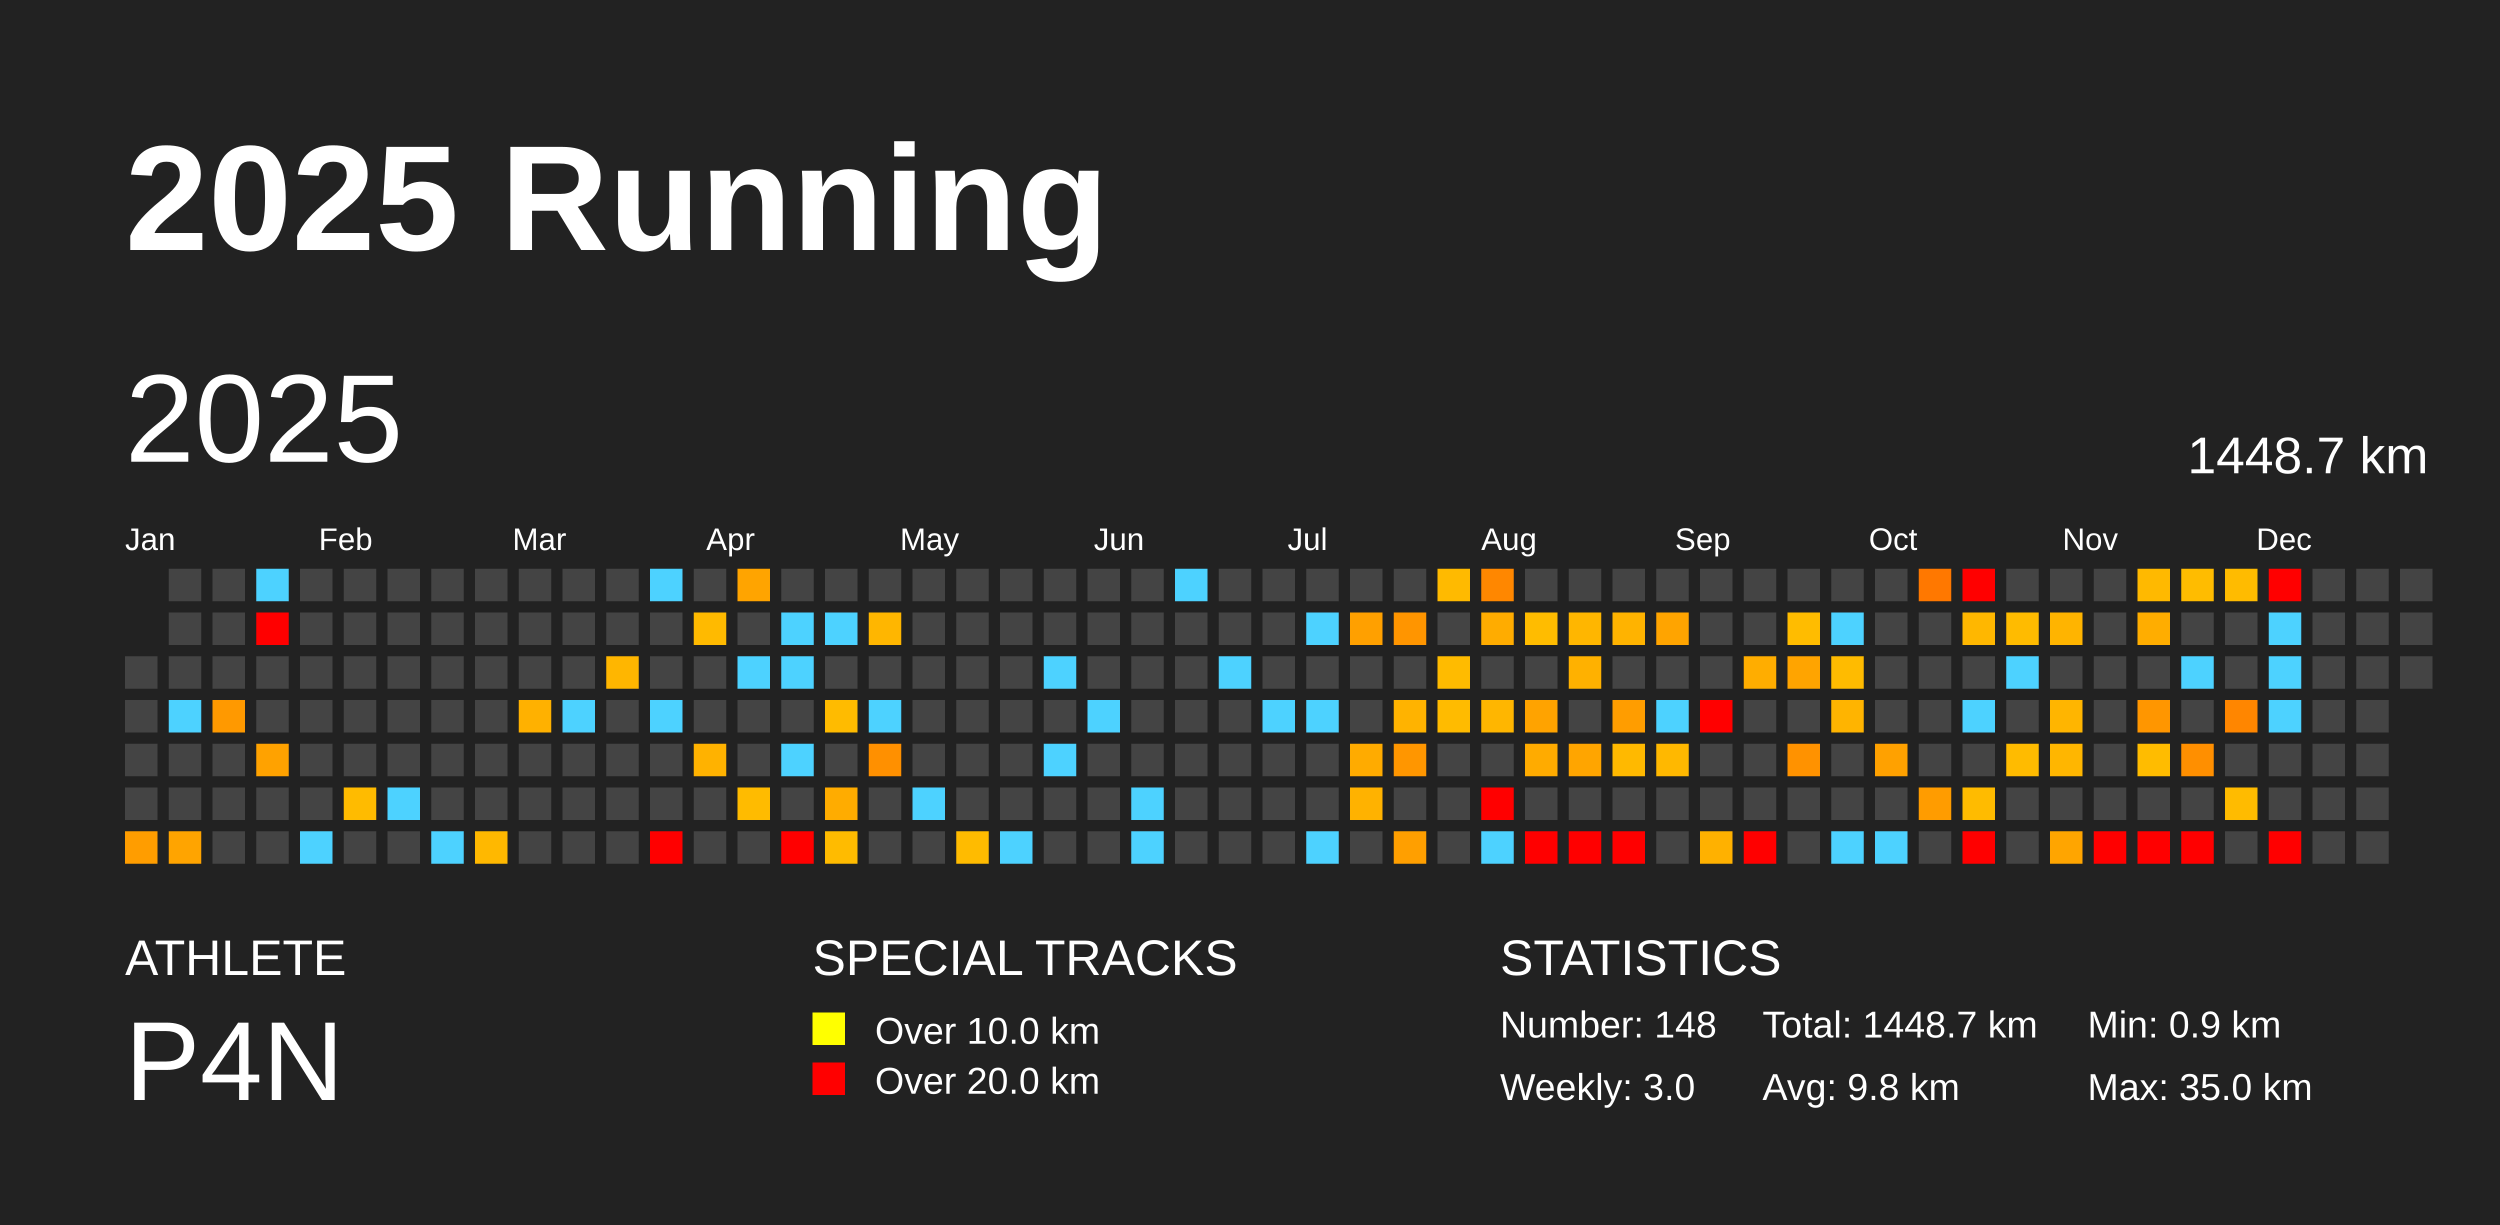
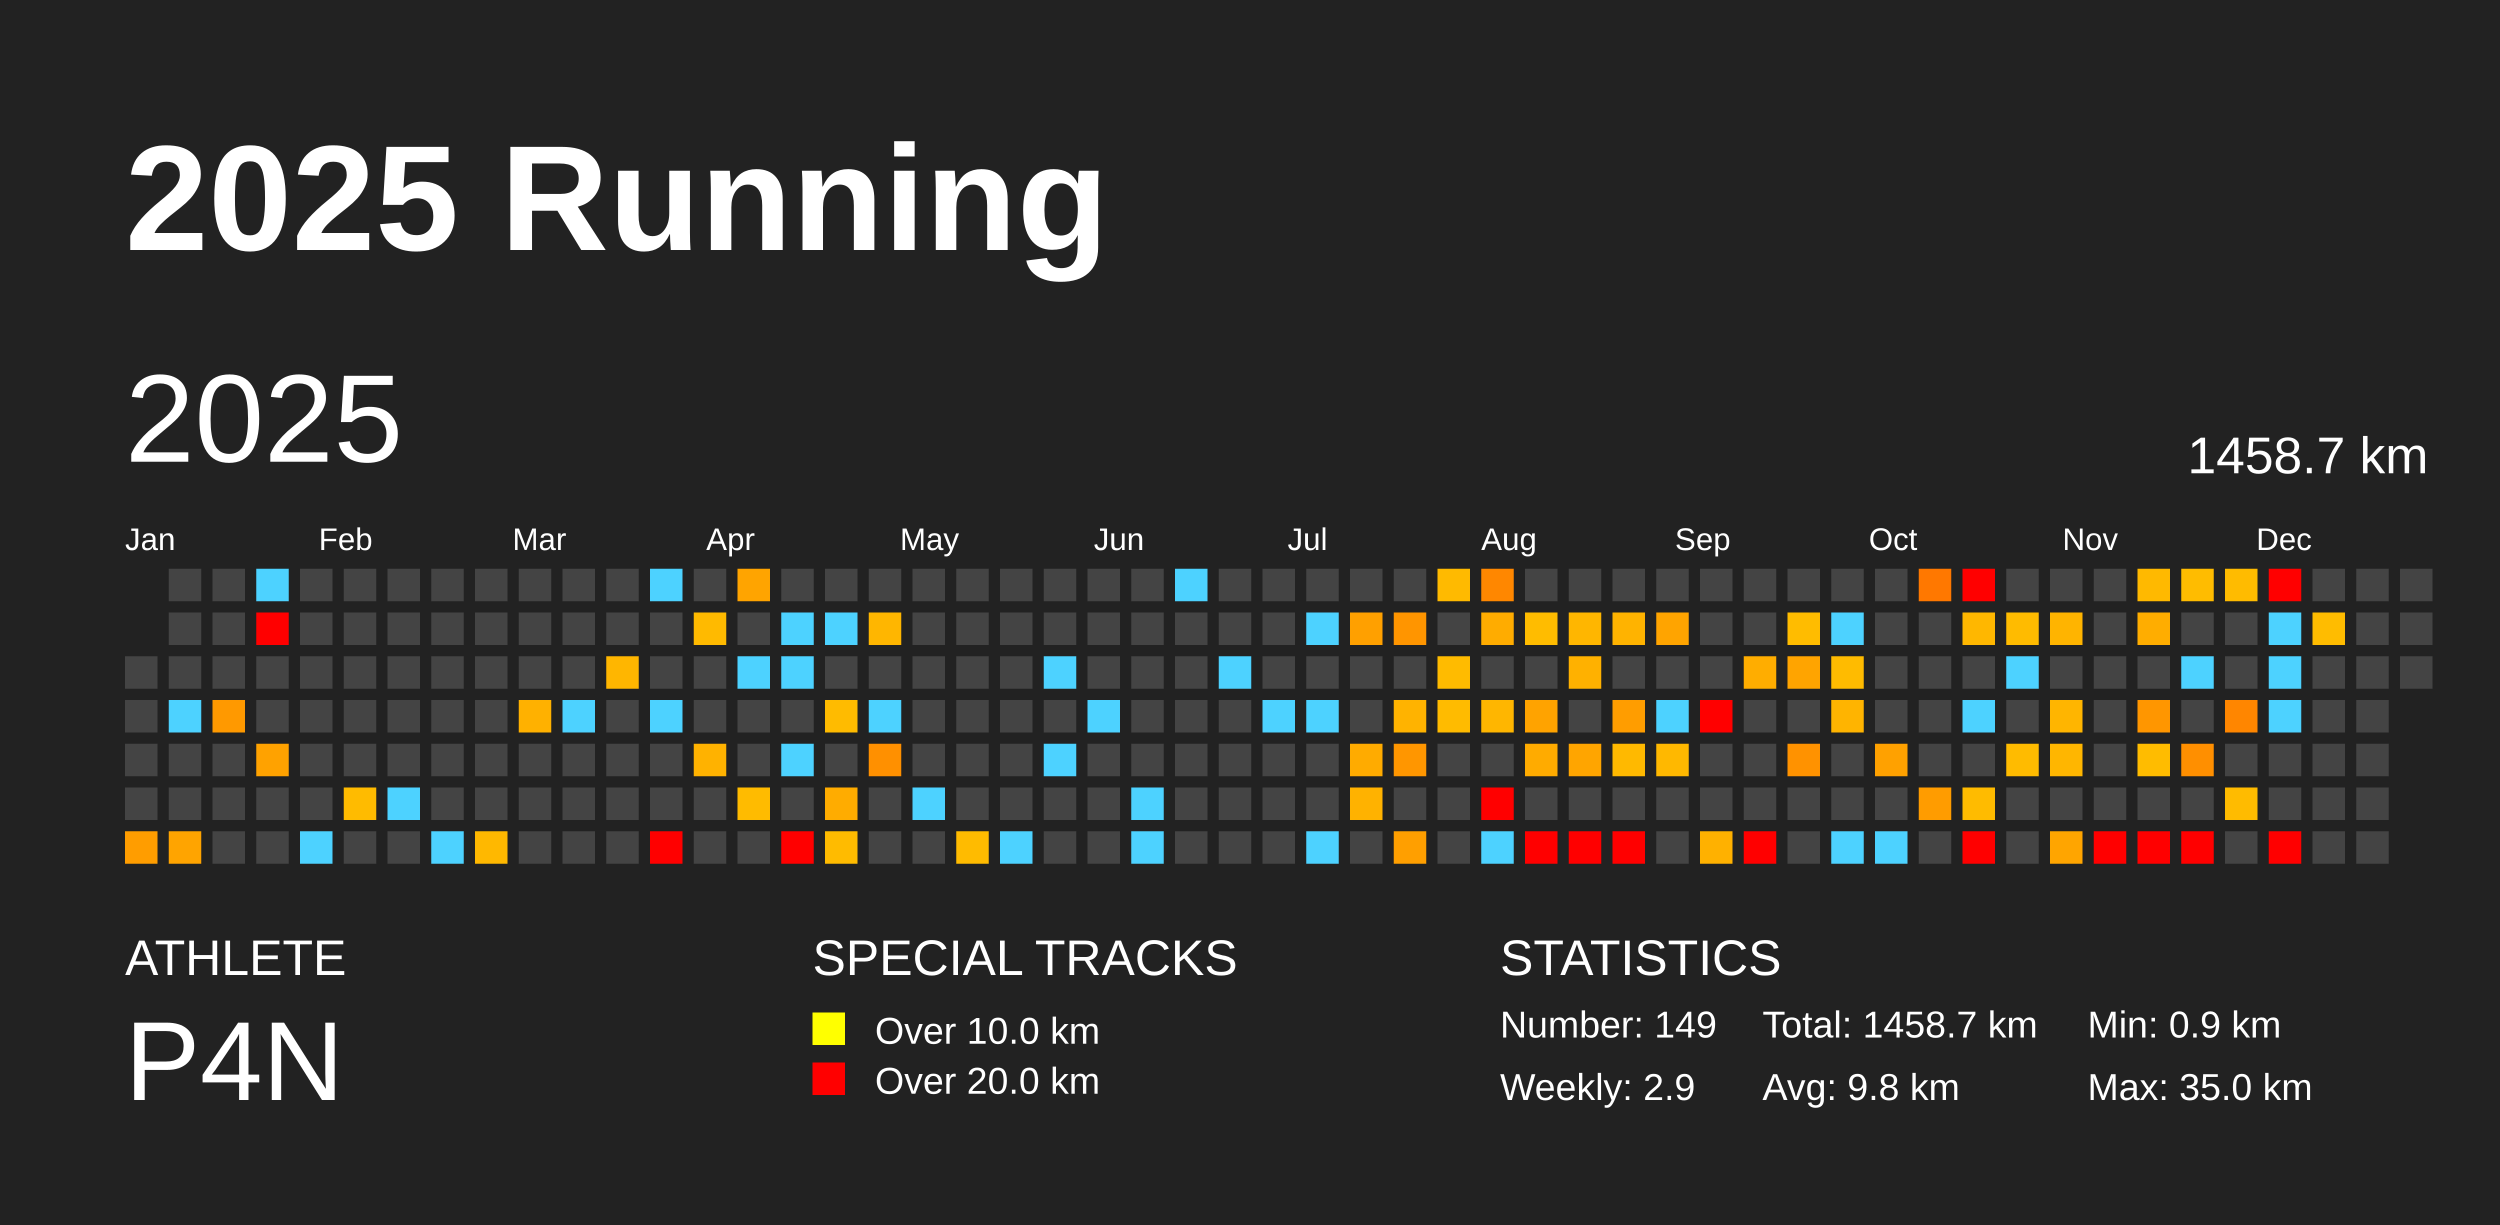
<svg xmlns="http://www.w3.org/2000/svg" baseProfile="full" height="98mm" version="1.1" viewBox="0,0,200,98" width="200mm">
  <defs />
  <rect fill="#222222" height="98" width="200" x="0" y="0" />
  <text fill="#FFFFFF" style="font-size:12px; font-family:Arial; font-weight:bold;" x="10" y="20">2025 Running</text>
  <text fill="#FFFFFF" style="font-size:4px; font-family:Arial" x="10" y="78">ATHLETE</text>
  <text fill="#FFFFFF" style="font-size:9px; font-family:Arial" x="10" y="88">P4N</text>
  <text fill="#FFFFFF" style="font-size:4px; font-family:Arial" x="65" y="78">SPECIAL TRACKS</text>
  <rect fill="yellow" height="2.6" width="2.6" x="65" y="81" />
  <text fill="#FFFFFF" style="font-size:3px; font-family:Arial" x="70" y="83.5">Over 10.0 km</text>
  <rect fill="red" height="2.6" width="2.6" x="65" y="85" />
  <text fill="#FFFFFF" style="font-size:3px; font-family:Arial" x="70" y="87.5">Over 20.0 km</text>
  <text fill="#FFFFFF" style="font-size:4px; font-family:Arial" x="120" y="78">STATISTICS</text>
-   <text fill="#FFFFFF" style="font-size:3px; font-family:Arial" x="120" y="83">Number: 148</text>
-   <text fill="#FFFFFF" style="font-size:3px; font-family:Arial" x="120" y="88">Weekly: 3.0</text>
-   <text fill="#FFFFFF" style="font-size:3px; font-family:Arial" x="141" y="83">Total: 1448.7 km</text>
+   <text fill="#FFFFFF" style="font-size:3px; font-family:Arial" x="120" y="83">Number: 149</text>
+   <text fill="#FFFFFF" style="font-size:3px; font-family:Arial" x="120" y="88">Weekly: 2.9</text>
+   <text fill="#FFFFFF" style="font-size:3px; font-family:Arial" x="141" y="83">Total: 1458.7 km</text>
  <text fill="#FFFFFF" style="font-size:3px; font-family:Arial" x="141" y="88">Avg: 9.8 km</text>
  <text fill="#FFFFFF" style="font-size:3px; font-family:Arial" x="167" y="83">Min: 0.9 km</text>
  <text fill="#FFFFFF" style="font-size:3px; font-family:Arial" x="167" y="88">Max: 35.0 km</text>
  <text dominant-baseline="hanging" fill="#FFFFFF" style="font-size:10.0px; font-family:Arial;" x="10" y="30">2025</text>
-   <text dominant-baseline="hanging" fill="#FFFFFF" style="font-size:4.125px; font-family:Arial;" x="175" y="35">1448.7 km</text>
+   <text dominant-baseline="hanging" fill="#FFFFFF" style="font-size:4.125px; font-family:Arial;" x="175" y="35">1458.7 km</text>
  <text fill="#FFFFFF" style="font-size:2.5px; font-family:Arial" x="10.0" y="44">Jan</text>
  <text fill="#FFFFFF" style="font-size:2.5px; font-family:Arial" x="25.5" y="44">Feb</text>
  <text fill="#FFFFFF" style="font-size:2.5px; font-family:Arial" x="41.0" y="44">Mar</text>
  <text fill="#FFFFFF" style="font-size:2.5px; font-family:Arial" x="56.5" y="44">Apr</text>
  <text fill="#FFFFFF" style="font-size:2.5px; font-family:Arial" x="72.0" y="44">May</text>
  <text fill="#FFFFFF" style="font-size:2.5px; font-family:Arial" x="87.5" y="44">Jun</text>
  <text fill="#FFFFFF" style="font-size:2.5px; font-family:Arial" x="103.0" y="44">Jul</text>
  <text fill="#FFFFFF" style="font-size:2.5px; font-family:Arial" x="118.5" y="44">Aug</text>
  <text fill="#FFFFFF" style="font-size:2.5px; font-family:Arial" x="134.0" y="44">Sep</text>
  <text fill="#FFFFFF" style="font-size:2.5px; font-family:Arial" x="149.5" y="44">Oct</text>
  <text fill="#FFFFFF" style="font-size:2.5px; font-family:Arial" x="165.0" y="44">Nov</text>
  <text fill="#FFFFFF" style="font-size:2.5px; font-family:Arial" x="180.5" y="44">Dec</text>
  <rect fill="#444444" height="2.6" width="2.6" x="10.0" y="52.5" />
  <rect fill="#444444" height="2.6" width="2.6" x="10.0" y="56.0" />
  <rect fill="#444444" height="2.6" width="2.6" x="10.0" y="59.5" />
  <rect fill="#444444" height="2.6" width="2.6" x="10.0" y="63.0" />
  <rect fill="#ff9d00" height="2.6" width="2.6" x="10.0" y="66.5" />
  <rect fill="#444444" height="2.6" width="2.6" x="13.5" y="45.5" />
  <rect fill="#444444" height="2.6" width="2.6" x="13.5" y="49.0" />
  <rect fill="#444444" height="2.6" width="2.6" x="13.5" y="52.5" />
  <rect fill="#4dd2ff" height="2.6" width="2.6" x="13.5" y="56.0" />
  <rect fill="#444444" height="2.6" width="2.6" x="13.5" y="59.5" />
  <rect fill="#444444" height="2.6" width="2.6" x="13.5" y="63.0" />
  <rect fill="#ffa400" height="2.6" width="2.6" x="13.5" y="66.5" />
  <rect fill="#444444" height="2.6" width="2.6" x="17.0" y="45.5" />
  <rect fill="#444444" height="2.6" width="2.6" x="17.0" y="49.0" />
  <rect fill="#444444" height="2.6" width="2.6" x="17.0" y="52.5" />
  <rect fill="#ff9900" height="2.6" width="2.6" x="17.0" y="56.0" />
  <rect fill="#444444" height="2.6" width="2.6" x="17.0" y="59.5" />
  <rect fill="#444444" height="2.6" width="2.6" x="17.0" y="63.0" />
  <rect fill="#444444" height="2.6" width="2.6" x="17.0" y="66.5" />
  <rect fill="#4dd2ff" height="2.6" width="2.6" x="20.5" y="45.5" />
  <rect fill="red" height="2.6" width="2.6" x="20.5" y="49.0" />
  <rect fill="#444444" height="2.6" width="2.6" x="20.5" y="52.5" />
  <rect fill="#444444" height="2.6" width="2.6" x="20.5" y="56.0" />
  <rect fill="#ffa200" height="2.6" width="2.6" x="20.5" y="59.5" />
  <rect fill="#444444" height="2.6" width="2.6" x="20.5" y="63.0" />
  <rect fill="#444444" height="2.6" width="2.6" x="20.5" y="66.5" />
  <rect fill="#444444" height="2.6" width="2.6" x="24.0" y="45.5" />
  <rect fill="#444444" height="2.6" width="2.6" x="24.0" y="49.0" />
  <rect fill="#444444" height="2.6" width="2.6" x="24.0" y="52.5" />
  <rect fill="#444444" height="2.6" width="2.6" x="24.0" y="56.0" />
  <rect fill="#444444" height="2.6" width="2.6" x="24.0" y="59.5" />
  <rect fill="#444444" height="2.6" width="2.6" x="24.0" y="63.0" />
  <rect fill="#4dd2ff" height="2.6" width="2.6" x="24.0" y="66.5" />
  <rect fill="#444444" height="2.6" width="2.6" x="27.5" y="45.5" />
  <rect fill="#444444" height="2.6" width="2.6" x="27.5" y="49.0" />
  <rect fill="#444444" height="2.6" width="2.6" x="27.5" y="52.5" />
  <rect fill="#444444" height="2.6" width="2.6" x="27.5" y="56.0" />
  <rect fill="#444444" height="2.6" width="2.6" x="27.5" y="59.5" />
  <rect fill="#ffbb00" height="2.6" width="2.6" x="27.5" y="63.0" />
  <rect fill="#444444" height="2.6" width="2.6" x="27.5" y="66.5" />
  <rect fill="#444444" height="2.6" width="2.6" x="31.0" y="45.5" />
  <rect fill="#444444" height="2.6" width="2.6" x="31.0" y="49.0" />
  <rect fill="#444444" height="2.6" width="2.6" x="31.0" y="52.5" />
  <rect fill="#444444" height="2.6" width="2.6" x="31.0" y="56.0" />
  <rect fill="#444444" height="2.6" width="2.6" x="31.0" y="59.5" />
  <rect fill="#4dd2ff" height="2.6" width="2.6" x="31.0" y="63.0" />
  <rect fill="#444444" height="2.6" width="2.6" x="31.0" y="66.5" />
  <rect fill="#444444" height="2.6" width="2.6" x="34.5" y="45.5" />
  <rect fill="#444444" height="2.6" width="2.6" x="34.5" y="49.0" />
  <rect fill="#444444" height="2.6" width="2.6" x="34.5" y="52.5" />
  <rect fill="#444444" height="2.6" width="2.6" x="34.5" y="56.0" />
  <rect fill="#444444" height="2.6" width="2.6" x="34.5" y="59.5" />
  <rect fill="#444444" height="2.6" width="2.6" x="34.5" y="63.0" />
  <rect fill="#4dd2ff" height="2.6" width="2.6" x="34.5" y="66.5" />
  <rect fill="#444444" height="2.6" width="2.6" x="38.0" y="45.5" />
  <rect fill="#444444" height="2.6" width="2.6" x="38.0" y="49.0" />
  <rect fill="#444444" height="2.6" width="2.6" x="38.0" y="52.5" />
  <rect fill="#444444" height="2.6" width="2.6" x="38.0" y="56.0" />
  <rect fill="#444444" height="2.6" width="2.6" x="38.0" y="59.5" />
  <rect fill="#444444" height="2.6" width="2.6" x="38.0" y="63.0" />
  <rect fill="#ffb800" height="2.6" width="2.6" x="38.0" y="66.5" />
  <rect fill="#444444" height="2.6" width="2.6" x="41.5" y="45.5" />
  <rect fill="#444444" height="2.6" width="2.6" x="41.5" y="49.0" />
  <rect fill="#444444" height="2.6" width="2.6" x="41.5" y="52.5" />
  <rect fill="#ffb100" height="2.6" width="2.6" x="41.5" y="56.0" />
  <rect fill="#444444" height="2.6" width="2.6" x="41.5" y="59.5" />
  <rect fill="#444444" height="2.6" width="2.6" x="41.5" y="63.0" />
  <rect fill="#444444" height="2.6" width="2.6" x="41.5" y="66.5" />
  <rect fill="#444444" height="2.6" width="2.6" x="45.0" y="45.5" />
  <rect fill="#444444" height="2.6" width="2.6" x="45.0" y="49.0" />
  <rect fill="#444444" height="2.6" width="2.6" x="45.0" y="52.5" />
  <rect fill="#4dd2ff" height="2.6" width="2.6" x="45.0" y="56.0" />
  <rect fill="#444444" height="2.6" width="2.6" x="45.0" y="59.5" />
  <rect fill="#444444" height="2.6" width="2.6" x="45.0" y="63.0" />
  <rect fill="#444444" height="2.6" width="2.6" x="45.0" y="66.5" />
  <rect fill="#444444" height="2.6" width="2.6" x="48.5" y="45.5" />
  <rect fill="#444444" height="2.6" width="2.6" x="48.5" y="49.0" />
  <rect fill="#ffb600" height="2.6" width="2.6" x="48.5" y="52.5" />
  <rect fill="#444444" height="2.6" width="2.6" x="48.5" y="56.0" />
  <rect fill="#444444" height="2.6" width="2.6" x="48.5" y="59.5" />
  <rect fill="#444444" height="2.6" width="2.6" x="48.5" y="63.0" />
  <rect fill="#444444" height="2.6" width="2.6" x="48.5" y="66.5" />
  <rect fill="#4dd2ff" height="2.6" width="2.6" x="52.0" y="45.5" />
  <rect fill="#444444" height="2.6" width="2.6" x="52.0" y="49.0" />
  <rect fill="#444444" height="2.6" width="2.6" x="52.0" y="52.5" />
  <rect fill="#4dd2ff" height="2.6" width="2.6" x="52.0" y="56.0" />
  <rect fill="#444444" height="2.6" width="2.6" x="52.0" y="59.5" />
  <rect fill="#444444" height="2.6" width="2.6" x="52.0" y="63.0" />
  <rect fill="red" height="2.6" width="2.6" x="52.0" y="66.5" />
  <rect fill="#444444" height="2.6" width="2.6" x="55.5" y="45.5" />
  <rect fill="#ffba00" height="2.6" width="2.6" x="55.5" y="49.0" />
  <rect fill="#444444" height="2.6" width="2.6" x="55.5" y="52.5" />
  <rect fill="#444444" height="2.6" width="2.6" x="55.5" y="56.0" />
  <rect fill="#ffb200" height="2.6" width="2.6" x="55.5" y="59.5" />
  <rect fill="#444444" height="2.6" width="2.6" x="55.5" y="63.0" />
  <rect fill="#444444" height="2.6" width="2.6" x="55.5" y="66.5" />
  <rect fill="#ffa400" height="2.6" width="2.6" x="59.0" y="45.5" />
  <rect fill="#444444" height="2.6" width="2.6" x="59.0" y="49.0" />
  <rect fill="#4dd2ff" height="2.6" width="2.6" x="59.0" y="52.5" />
  <rect fill="#444444" height="2.6" width="2.6" x="59.0" y="56.0" />
  <rect fill="#444444" height="2.6" width="2.6" x="59.0" y="59.5" />
  <rect fill="#ffbb00" height="2.6" width="2.6" x="59.0" y="63.0" />
  <rect fill="#444444" height="2.6" width="2.6" x="59.0" y="66.5" />
  <rect fill="#444444" height="2.6" width="2.6" x="62.5" y="45.5" />
  <rect fill="#4dd2ff" height="2.6" width="2.6" x="62.5" y="49.0" />
  <rect fill="#4dd2ff" height="2.6" width="2.6" x="62.5" y="52.5" />
  <rect fill="#444444" height="2.6" width="2.6" x="62.5" y="56.0" />
  <rect fill="#4dd2ff" height="2.6" width="2.6" x="62.5" y="59.5" />
  <rect fill="#444444" height="2.6" width="2.6" x="62.5" y="63.0" />
  <rect fill="red" height="2.6" width="2.6" x="62.5" y="66.5" />
  <rect fill="#444444" height="2.6" width="2.6" x="66.0" y="45.5" />
  <rect fill="#4dd2ff" height="2.6" width="2.6" x="66.0" y="49.0" />
  <rect fill="#444444" height="2.6" width="2.6" x="66.0" y="52.5" />
  <rect fill="#ffbb00" height="2.6" width="2.6" x="66.0" y="56.0" />
  <rect fill="#444444" height="2.6" width="2.6" x="66.0" y="59.5" />
  <rect fill="#ffac00" height="2.6" width="2.6" x="66.0" y="63.0" />
  <rect fill="#ffbb00" height="2.6" width="2.6" x="66.0" y="66.5" />
  <rect fill="#444444" height="2.6" width="2.6" x="69.5" y="45.5" />
  <rect fill="#ffb600" height="2.6" width="2.6" x="69.5" y="49.0" />
  <rect fill="#444444" height="2.6" width="2.6" x="69.5" y="52.5" />
  <rect fill="#4dd2ff" height="2.6" width="2.6" x="69.5" y="56.0" />
  <rect fill="#ff9000" height="2.6" width="2.6" x="69.5" y="59.5" />
  <rect fill="#444444" height="2.6" width="2.6" x="69.5" y="63.0" />
  <rect fill="#444444" height="2.6" width="2.6" x="69.5" y="66.5" />
  <rect fill="#444444" height="2.6" width="2.6" x="73.0" y="45.5" />
  <rect fill="#444444" height="2.6" width="2.6" x="73.0" y="49.0" />
  <rect fill="#444444" height="2.6" width="2.6" x="73.0" y="52.5" />
  <rect fill="#444444" height="2.6" width="2.6" x="73.0" y="56.0" />
  <rect fill="#444444" height="2.6" width="2.6" x="73.0" y="59.5" />
  <rect fill="#4dd2ff" height="2.6" width="2.6" x="73.0" y="63.0" />
  <rect fill="#444444" height="2.6" width="2.6" x="73.0" y="66.5" />
  <rect fill="#444444" height="2.6" width="2.6" x="76.5" y="45.5" />
  <rect fill="#444444" height="2.6" width="2.6" x="76.5" y="49.0" />
  <rect fill="#444444" height="2.6" width="2.6" x="76.5" y="52.5" />
  <rect fill="#444444" height="2.6" width="2.6" x="76.5" y="56.0" />
  <rect fill="#444444" height="2.6" width="2.6" x="76.5" y="59.5" />
  <rect fill="#444444" height="2.6" width="2.6" x="76.5" y="63.0" />
  <rect fill="#ffbb00" height="2.6" width="2.6" x="76.5" y="66.5" />
  <rect fill="#444444" height="2.6" width="2.6" x="80.0" y="45.5" />
  <rect fill="#444444" height="2.6" width="2.6" x="80.0" y="49.0" />
  <rect fill="#444444" height="2.6" width="2.6" x="80.0" y="52.5" />
  <rect fill="#444444" height="2.6" width="2.6" x="80.0" y="56.0" />
  <rect fill="#444444" height="2.6" width="2.6" x="80.0" y="59.5" />
  <rect fill="#444444" height="2.6" width="2.6" x="80.0" y="63.0" />
  <rect fill="#4dd2ff" height="2.6" width="2.6" x="80.0" y="66.5" />
  <rect fill="#444444" height="2.6" width="2.6" x="83.5" y="45.5" />
  <rect fill="#444444" height="2.6" width="2.6" x="83.5" y="49.0" />
  <rect fill="#4dd2ff" height="2.6" width="2.6" x="83.5" y="52.5" />
  <rect fill="#444444" height="2.6" width="2.6" x="83.5" y="56.0" />
  <rect fill="#4dd2ff" height="2.6" width="2.6" x="83.5" y="59.5" />
  <rect fill="#444444" height="2.6" width="2.6" x="83.5" y="63.0" />
  <rect fill="#444444" height="2.6" width="2.6" x="83.5" y="66.5" />
  <rect fill="#444444" height="2.6" width="2.6" x="87.0" y="45.5" />
  <rect fill="#444444" height="2.6" width="2.6" x="87.0" y="49.0" />
  <rect fill="#444444" height="2.6" width="2.6" x="87.0" y="52.5" />
  <rect fill="#4dd2ff" height="2.6" width="2.6" x="87.0" y="56.0" />
  <rect fill="#444444" height="2.6" width="2.6" x="87.0" y="59.5" />
  <rect fill="#444444" height="2.6" width="2.6" x="87.0" y="63.0" />
  <rect fill="#444444" height="2.6" width="2.6" x="87.0" y="66.5" />
  <rect fill="#444444" height="2.6" width="2.6" x="90.5" y="45.5" />
  <rect fill="#444444" height="2.6" width="2.6" x="90.5" y="49.0" />
  <rect fill="#444444" height="2.6" width="2.6" x="90.5" y="52.5" />
  <rect fill="#444444" height="2.6" width="2.6" x="90.5" y="56.0" />
  <rect fill="#444444" height="2.6" width="2.6" x="90.5" y="59.5" />
  <rect fill="#4dd2ff" height="2.6" width="2.6" x="90.5" y="63.0" />
  <rect fill="#4dd2ff" height="2.6" width="2.6" x="90.5" y="66.5" />
  <rect fill="#4dd2ff" height="2.6" width="2.6" x="94.0" y="45.5" />
  <rect fill="#444444" height="2.6" width="2.6" x="94.0" y="49.0" />
  <rect fill="#444444" height="2.6" width="2.6" x="94.0" y="52.5" />
  <rect fill="#444444" height="2.6" width="2.6" x="94.0" y="56.0" />
  <rect fill="#444444" height="2.6" width="2.6" x="94.0" y="59.5" />
  <rect fill="#444444" height="2.6" width="2.6" x="94.0" y="63.0" />
  <rect fill="#444444" height="2.6" width="2.6" x="94.0" y="66.5" />
  <rect fill="#444444" height="2.6" width="2.6" x="97.5" y="45.5" />
  <rect fill="#444444" height="2.6" width="2.6" x="97.5" y="49.0" />
  <rect fill="#4dd2ff" height="2.6" width="2.6" x="97.5" y="52.5" />
  <rect fill="#444444" height="2.6" width="2.6" x="97.5" y="56.0" />
  <rect fill="#444444" height="2.6" width="2.6" x="97.5" y="59.5" />
  <rect fill="#444444" height="2.6" width="2.6" x="97.5" y="63.0" />
  <rect fill="#444444" height="2.6" width="2.6" x="97.5" y="66.5" />
  <rect fill="#444444" height="2.6" width="2.6" x="101.0" y="45.5" />
  <rect fill="#444444" height="2.6" width="2.6" x="101.0" y="49.0" />
  <rect fill="#444444" height="2.6" width="2.6" x="101.0" y="52.5" />
  <rect fill="#4dd2ff" height="2.6" width="2.6" x="101.0" y="56.0" />
  <rect fill="#444444" height="2.6" width="2.6" x="101.0" y="59.5" />
  <rect fill="#444444" height="2.6" width="2.6" x="101.0" y="63.0" />
  <rect fill="#444444" height="2.6" width="2.6" x="101.0" y="66.5" />
  <rect fill="#444444" height="2.6" width="2.6" x="104.5" y="45.5" />
  <rect fill="#4dd2ff" height="2.6" width="2.6" x="104.5" y="49.0" />
  <rect fill="#444444" height="2.6" width="2.6" x="104.5" y="52.5" />
  <rect fill="#4dd2ff" height="2.6" width="2.6" x="104.5" y="56.0" />
  <rect fill="#444444" height="2.6" width="2.6" x="104.5" y="59.5" />
  <rect fill="#444444" height="2.6" width="2.6" x="104.5" y="63.0" />
  <rect fill="#4dd2ff" height="2.6" width="2.6" x="104.5" y="66.5" />
  <rect fill="#444444" height="2.6" width="2.6" x="108.0" y="45.5" />
  <rect fill="#ffa000" height="2.6" width="2.6" x="108.0" y="49.0" />
  <rect fill="#444444" height="2.6" width="2.6" x="108.0" y="52.5" />
  <rect fill="#444444" height="2.6" width="2.6" x="108.0" y="56.0" />
  <rect fill="#ffab00" height="2.6" width="2.6" x="108.0" y="59.5" />
  <rect fill="#ffb200" height="2.6" width="2.6" x="108.0" y="63.0" />
  <rect fill="#444444" height="2.6" width="2.6" x="108.0" y="66.5" />
  <rect fill="#444444" height="2.6" width="2.6" x="111.5" y="45.5" />
  <rect fill="#ff9500" height="2.6" width="2.6" x="111.5" y="49.0" />
  <rect fill="#444444" height="2.6" width="2.6" x="111.5" y="52.5" />
  <rect fill="#ffb300" height="2.6" width="2.6" x="111.5" y="56.0" />
  <rect fill="#ff9600" height="2.6" width="2.6" x="111.5" y="59.5" />
  <rect fill="#444444" height="2.6" width="2.6" x="111.5" y="63.0" />
  <rect fill="#ff9f00" height="2.6" width="2.6" x="111.5" y="66.5" />
  <rect fill="#ffba00" height="2.6" width="2.6" x="115.0" y="45.5" />
  <rect fill="#444444" height="2.6" width="2.6" x="115.0" y="49.0" />
  <rect fill="#ffbb00" height="2.6" width="2.6" x="115.0" y="52.5" />
  <rect fill="#ffbb00" height="2.6" width="2.6" x="115.0" y="56.0" />
  <rect fill="#444444" height="2.6" width="2.6" x="115.0" y="59.5" />
  <rect fill="#444444" height="2.6" width="2.6" x="115.0" y="63.0" />
  <rect fill="#444444" height="2.6" width="2.6" x="115.0" y="66.5" />
  <rect fill="#ff8700" height="2.6" width="2.6" x="118.5" y="45.5" />
  <rect fill="#ffac00" height="2.6" width="2.6" x="118.5" y="49.0" />
  <rect fill="#444444" height="2.6" width="2.6" x="118.5" y="52.5" />
  <rect fill="#ffb600" height="2.6" width="2.6" x="118.5" y="56.0" />
  <rect fill="#444444" height="2.6" width="2.6" x="118.5" y="59.5" />
  <rect fill="red" height="2.6" width="2.6" x="118.5" y="63.0" />
  <rect fill="#4dd2ff" height="2.6" width="2.6" x="118.5" y="66.5" />
  <rect fill="#444444" height="2.6" width="2.6" x="122.0" y="45.5" />
  <rect fill="#ffbc00" height="2.6" width="2.6" x="122.0" y="49.0" />
  <rect fill="#444444" height="2.6" width="2.6" x="122.0" y="52.5" />
  <rect fill="#ffa300" height="2.6" width="2.6" x="122.0" y="56.0" />
  <rect fill="#ffab00" height="2.6" width="2.6" x="122.0" y="59.5" />
  <rect fill="#444444" height="2.6" width="2.6" x="122.0" y="63.0" />
  <rect fill="red" height="2.6" width="2.6" x="122.0" y="66.5" />
  <rect fill="#444444" height="2.6" width="2.6" x="125.5" y="45.5" />
  <rect fill="#ffb600" height="2.6" width="2.6" x="125.5" y="49.0" />
  <rect fill="#ffb100" height="2.6" width="2.6" x="125.5" y="52.5" />
  <rect fill="#444444" height="2.6" width="2.6" x="125.5" y="56.0" />
  <rect fill="#ffa500" height="2.6" width="2.6" x="125.5" y="59.5" />
  <rect fill="#444444" height="2.6" width="2.6" x="125.5" y="63.0" />
  <rect fill="red" height="2.6" width="2.6" x="125.5" y="66.5" />
  <rect fill="#444444" height="2.6" width="2.6" x="129.0" y="45.5" />
  <rect fill="#ffb300" height="2.6" width="2.6" x="129.0" y="49.0" />
  <rect fill="#444444" height="2.6" width="2.6" x="129.0" y="52.5" />
  <rect fill="#ff9d00" height="2.6" width="2.6" x="129.0" y="56.0" />
  <rect fill="#ffb900" height="2.6" width="2.6" x="129.0" y="59.5" />
  <rect fill="#444444" height="2.6" width="2.6" x="129.0" y="63.0" />
  <rect fill="red" height="2.6" width="2.6" x="129.0" y="66.5" />
  <rect fill="#444444" height="2.6" width="2.6" x="132.5" y="45.5" />
  <rect fill="#ffa400" height="2.6" width="2.6" x="132.5" y="49.0" />
  <rect fill="#444444" height="2.6" width="2.6" x="132.5" y="52.5" />
  <rect fill="#4dd2ff" height="2.6" width="2.6" x="132.5" y="56.0" />
  <rect fill="#ffb800" height="2.6" width="2.6" x="132.5" y="59.5" />
  <rect fill="#444444" height="2.6" width="2.6" x="132.5" y="63.0" />
  <rect fill="#444444" height="2.6" width="2.6" x="132.5" y="66.5" />
  <rect fill="#444444" height="2.6" width="2.6" x="136.0" y="45.5" />
  <rect fill="#444444" height="2.6" width="2.6" x="136.0" y="49.0" />
  <rect fill="#444444" height="2.6" width="2.6" x="136.0" y="52.5" />
  <rect fill="red" height="2.6" width="2.6" x="136.0" y="56.0" />
  <rect fill="#444444" height="2.6" width="2.6" x="136.0" y="59.5" />
  <rect fill="#444444" height="2.6" width="2.6" x="136.0" y="63.0" />
  <rect fill="#ffb100" height="2.6" width="2.6" x="136.0" y="66.5" />
  <rect fill="#444444" height="2.6" width="2.6" x="139.5" y="45.5" />
  <rect fill="#444444" height="2.6" width="2.6" x="139.5" y="49.0" />
  <rect fill="#ffad00" height="2.6" width="2.6" x="139.5" y="52.5" />
  <rect fill="#444444" height="2.6" width="2.6" x="139.5" y="56.0" />
  <rect fill="#444444" height="2.6" width="2.6" x="139.5" y="59.5" />
  <rect fill="#444444" height="2.6" width="2.6" x="139.5" y="63.0" />
  <rect fill="red" height="2.6" width="2.6" x="139.5" y="66.5" />
  <rect fill="#444444" height="2.6" width="2.6" x="143.0" y="45.5" />
  <rect fill="#ffbc00" height="2.6" width="2.6" x="143.0" y="49.0" />
  <rect fill="#ffa400" height="2.6" width="2.6" x="143.0" y="52.5" />
  <rect fill="#444444" height="2.6" width="2.6" x="143.0" y="56.0" />
  <rect fill="#ff9200" height="2.6" width="2.6" x="143.0" y="59.5" />
  <rect fill="#444444" height="2.6" width="2.6" x="143.0" y="63.0" />
  <rect fill="#444444" height="2.6" width="2.6" x="143.0" y="66.5" />
  <rect fill="#444444" height="2.6" width="2.6" x="146.5" y="45.5" />
  <rect fill="#4dd2ff" height="2.6" width="2.6" x="146.5" y="49.0" />
  <rect fill="#ffbb00" height="2.6" width="2.6" x="146.5" y="52.5" />
  <rect fill="#ffb400" height="2.6" width="2.6" x="146.5" y="56.0" />
  <rect fill="#444444" height="2.6" width="2.6" x="146.5" y="59.5" />
  <rect fill="#444444" height="2.6" width="2.6" x="146.5" y="63.0" />
  <rect fill="#4dd2ff" height="2.6" width="2.6" x="146.5" y="66.5" />
  <rect fill="#444444" height="2.6" width="2.6" x="150.0" y="45.5" />
  <rect fill="#444444" height="2.6" width="2.6" x="150.0" y="49.0" />
  <rect fill="#444444" height="2.6" width="2.6" x="150.0" y="52.5" />
  <rect fill="#444444" height="2.6" width="2.6" x="150.0" y="56.0" />
  <rect fill="#ffa100" height="2.6" width="2.6" x="150.0" y="59.5" />
  <rect fill="#444444" height="2.6" width="2.6" x="150.0" y="63.0" />
  <rect fill="#4dd2ff" height="2.6" width="2.6" x="150.0" y="66.5" />
  <rect fill="#ff7800" height="2.6" width="2.6" x="153.5" y="45.5" />
  <rect fill="#444444" height="2.6" width="2.6" x="153.5" y="49.0" />
  <rect fill="#444444" height="2.6" width="2.6" x="153.5" y="52.5" />
  <rect fill="#444444" height="2.6" width="2.6" x="153.5" y="56.0" />
  <rect fill="#444444" height="2.6" width="2.6" x="153.5" y="59.5" />
  <rect fill="#ff9c00" height="2.6" width="2.6" x="153.5" y="63.0" />
  <rect fill="#444444" height="2.6" width="2.6" x="153.5" y="66.5" />
  <rect fill="red" height="2.6" width="2.6" x="157.0" y="45.5" />
  <rect fill="#ffb700" height="2.6" width="2.6" x="157.0" y="49.0" />
  <rect fill="#444444" height="2.6" width="2.6" x="157.0" y="52.5" />
  <rect fill="#4dd2ff" height="2.6" width="2.6" x="157.0" y="56.0" />
  <rect fill="#444444" height="2.6" width="2.6" x="157.0" y="59.5" />
  <rect fill="#ffbb00" height="2.6" width="2.6" x="157.0" y="63.0" />
  <rect fill="red" height="2.6" width="2.6" x="157.0" y="66.5" />
  <rect fill="#444444" height="2.6" width="2.6" x="160.5" y="45.5" />
  <rect fill="#ffbb00" height="2.6" width="2.6" x="160.5" y="49.0" />
  <rect fill="#4dd2ff" height="2.6" width="2.6" x="160.5" y="52.5" />
  <rect fill="#444444" height="2.6" width="2.6" x="160.5" y="56.0" />
  <rect fill="#ffbb00" height="2.6" width="2.6" x="160.5" y="59.5" />
  <rect fill="#444444" height="2.6" width="2.6" x="160.5" y="63.0" />
  <rect fill="#444444" height="2.6" width="2.6" x="160.5" y="66.5" />
  <rect fill="#444444" height="2.6" width="2.6" x="164.0" y="45.5" />
  <rect fill="#ffb400" height="2.6" width="2.6" x="164.0" y="49.0" />
  <rect fill="#444444" height="2.6" width="2.6" x="164.0" y="52.5" />
  <rect fill="#ffb500" height="2.6" width="2.6" x="164.0" y="56.0" />
  <rect fill="#ffb600" height="2.6" width="2.6" x="164.0" y="59.5" />
  <rect fill="#444444" height="2.6" width="2.6" x="164.0" y="63.0" />
  <rect fill="#ffa500" height="2.6" width="2.6" x="164.0" y="66.5" />
  <rect fill="#444444" height="2.6" width="2.6" x="167.5" y="45.5" />
  <rect fill="#444444" height="2.6" width="2.6" x="167.5" y="49.0" />
  <rect fill="#444444" height="2.6" width="2.6" x="167.5" y="52.5" />
  <rect fill="#444444" height="2.6" width="2.6" x="167.5" y="56.0" />
  <rect fill="#444444" height="2.6" width="2.6" x="167.5" y="59.5" />
  <rect fill="#444444" height="2.6" width="2.6" x="167.5" y="63.0" />
  <rect fill="red" height="2.6" width="2.6" x="167.5" y="66.5" />
  <rect fill="#ffb900" height="2.6" width="2.6" x="171.0" y="45.5" />
  <rect fill="#ffad00" height="2.6" width="2.6" x="171.0" y="49.0" />
  <rect fill="#444444" height="2.6" width="2.6" x="171.0" y="52.5" />
  <rect fill="#ff9600" height="2.6" width="2.6" x="171.0" y="56.0" />
  <rect fill="#ffbc00" height="2.6" width="2.6" x="171.0" y="59.5" />
  <rect fill="#444444" height="2.6" width="2.6" x="171.0" y="63.0" />
  <rect fill="red" height="2.6" width="2.6" x="171.0" y="66.5" />
  <rect fill="#ffbc00" height="2.6" width="2.6" x="174.5" y="45.5" />
  <rect fill="#444444" height="2.6" width="2.6" x="174.5" y="49.0" />
  <rect fill="#4dd2ff" height="2.6" width="2.6" x="174.5" y="52.5" />
  <rect fill="#444444" height="2.6" width="2.6" x="174.5" y="56.0" />
  <rect fill="#ff8f00" height="2.6" width="2.6" x="174.5" y="59.5" />
  <rect fill="#444444" height="2.6" width="2.6" x="174.5" y="63.0" />
  <rect fill="red" height="2.6" width="2.6" x="174.5" y="66.5" />
  <rect fill="#ffbb00" height="2.6" width="2.6" x="178.0" y="45.5" />
  <rect fill="#444444" height="2.6" width="2.6" x="178.0" y="49.0" />
  <rect fill="#444444" height="2.6" width="2.6" x="178.0" y="52.5" />
  <rect fill="#ff8600" height="2.6" width="2.6" x="178.0" y="56.0" />
  <rect fill="#444444" height="2.6" width="2.6" x="178.0" y="59.5" />
  <rect fill="#ffbb00" height="2.6" width="2.6" x="178.0" y="63.0" />
  <rect fill="#444444" height="2.6" width="2.6" x="178.0" y="66.5" />
  <rect fill="red" height="2.6" width="2.6" x="181.5" y="45.5" />
  <rect fill="#4dd2ff" height="2.6" width="2.6" x="181.5" y="49.0" />
  <rect fill="#4dd2ff" height="2.6" width="2.6" x="181.5" y="52.5" />
  <rect fill="#4dd2ff" height="2.6" width="2.6" x="181.5" y="56.0" />
  <rect fill="#444444" height="2.6" width="2.6" x="181.5" y="59.5" />
  <rect fill="#444444" height="2.6" width="2.6" x="181.5" y="63.0" />
  <rect fill="red" height="2.6" width="2.6" x="181.5" y="66.5" />
  <rect fill="#444444" height="2.6" width="2.6" x="185.0" y="45.5" />
-   <rect fill="#444444" height="2.6" width="2.6" x="185.0" y="49.0" />
+   <rect fill="#ffbc00" height="2.6" width="2.6" x="185.0" y="49.0" />
  <rect fill="#444444" height="2.6" width="2.6" x="185.0" y="52.5" />
  <rect fill="#444444" height="2.6" width="2.6" x="185.0" y="56.0" />
  <rect fill="#444444" height="2.6" width="2.6" x="185.0" y="59.5" />
  <rect fill="#444444" height="2.6" width="2.6" x="185.0" y="63.0" />
  <rect fill="#444444" height="2.6" width="2.6" x="185.0" y="66.5" />
  <rect fill="#444444" height="2.6" width="2.6" x="188.5" y="45.5" />
  <rect fill="#444444" height="2.6" width="2.6" x="188.5" y="49.0" />
  <rect fill="#444444" height="2.6" width="2.6" x="188.5" y="52.5" />
  <rect fill="#444444" height="2.6" width="2.6" x="188.5" y="56.0" />
  <rect fill="#444444" height="2.6" width="2.6" x="188.5" y="59.5" />
  <rect fill="#444444" height="2.6" width="2.6" x="188.5" y="63.0" />
  <rect fill="#444444" height="2.6" width="2.6" x="188.5" y="66.5" />
  <rect fill="#444444" height="2.6" width="2.6" x="192.0" y="45.5" />
  <rect fill="#444444" height="2.6" width="2.6" x="192.0" y="49.0" />
  <rect fill="#444444" height="2.6" width="2.6" x="192.0" y="52.5" />
</svg>
